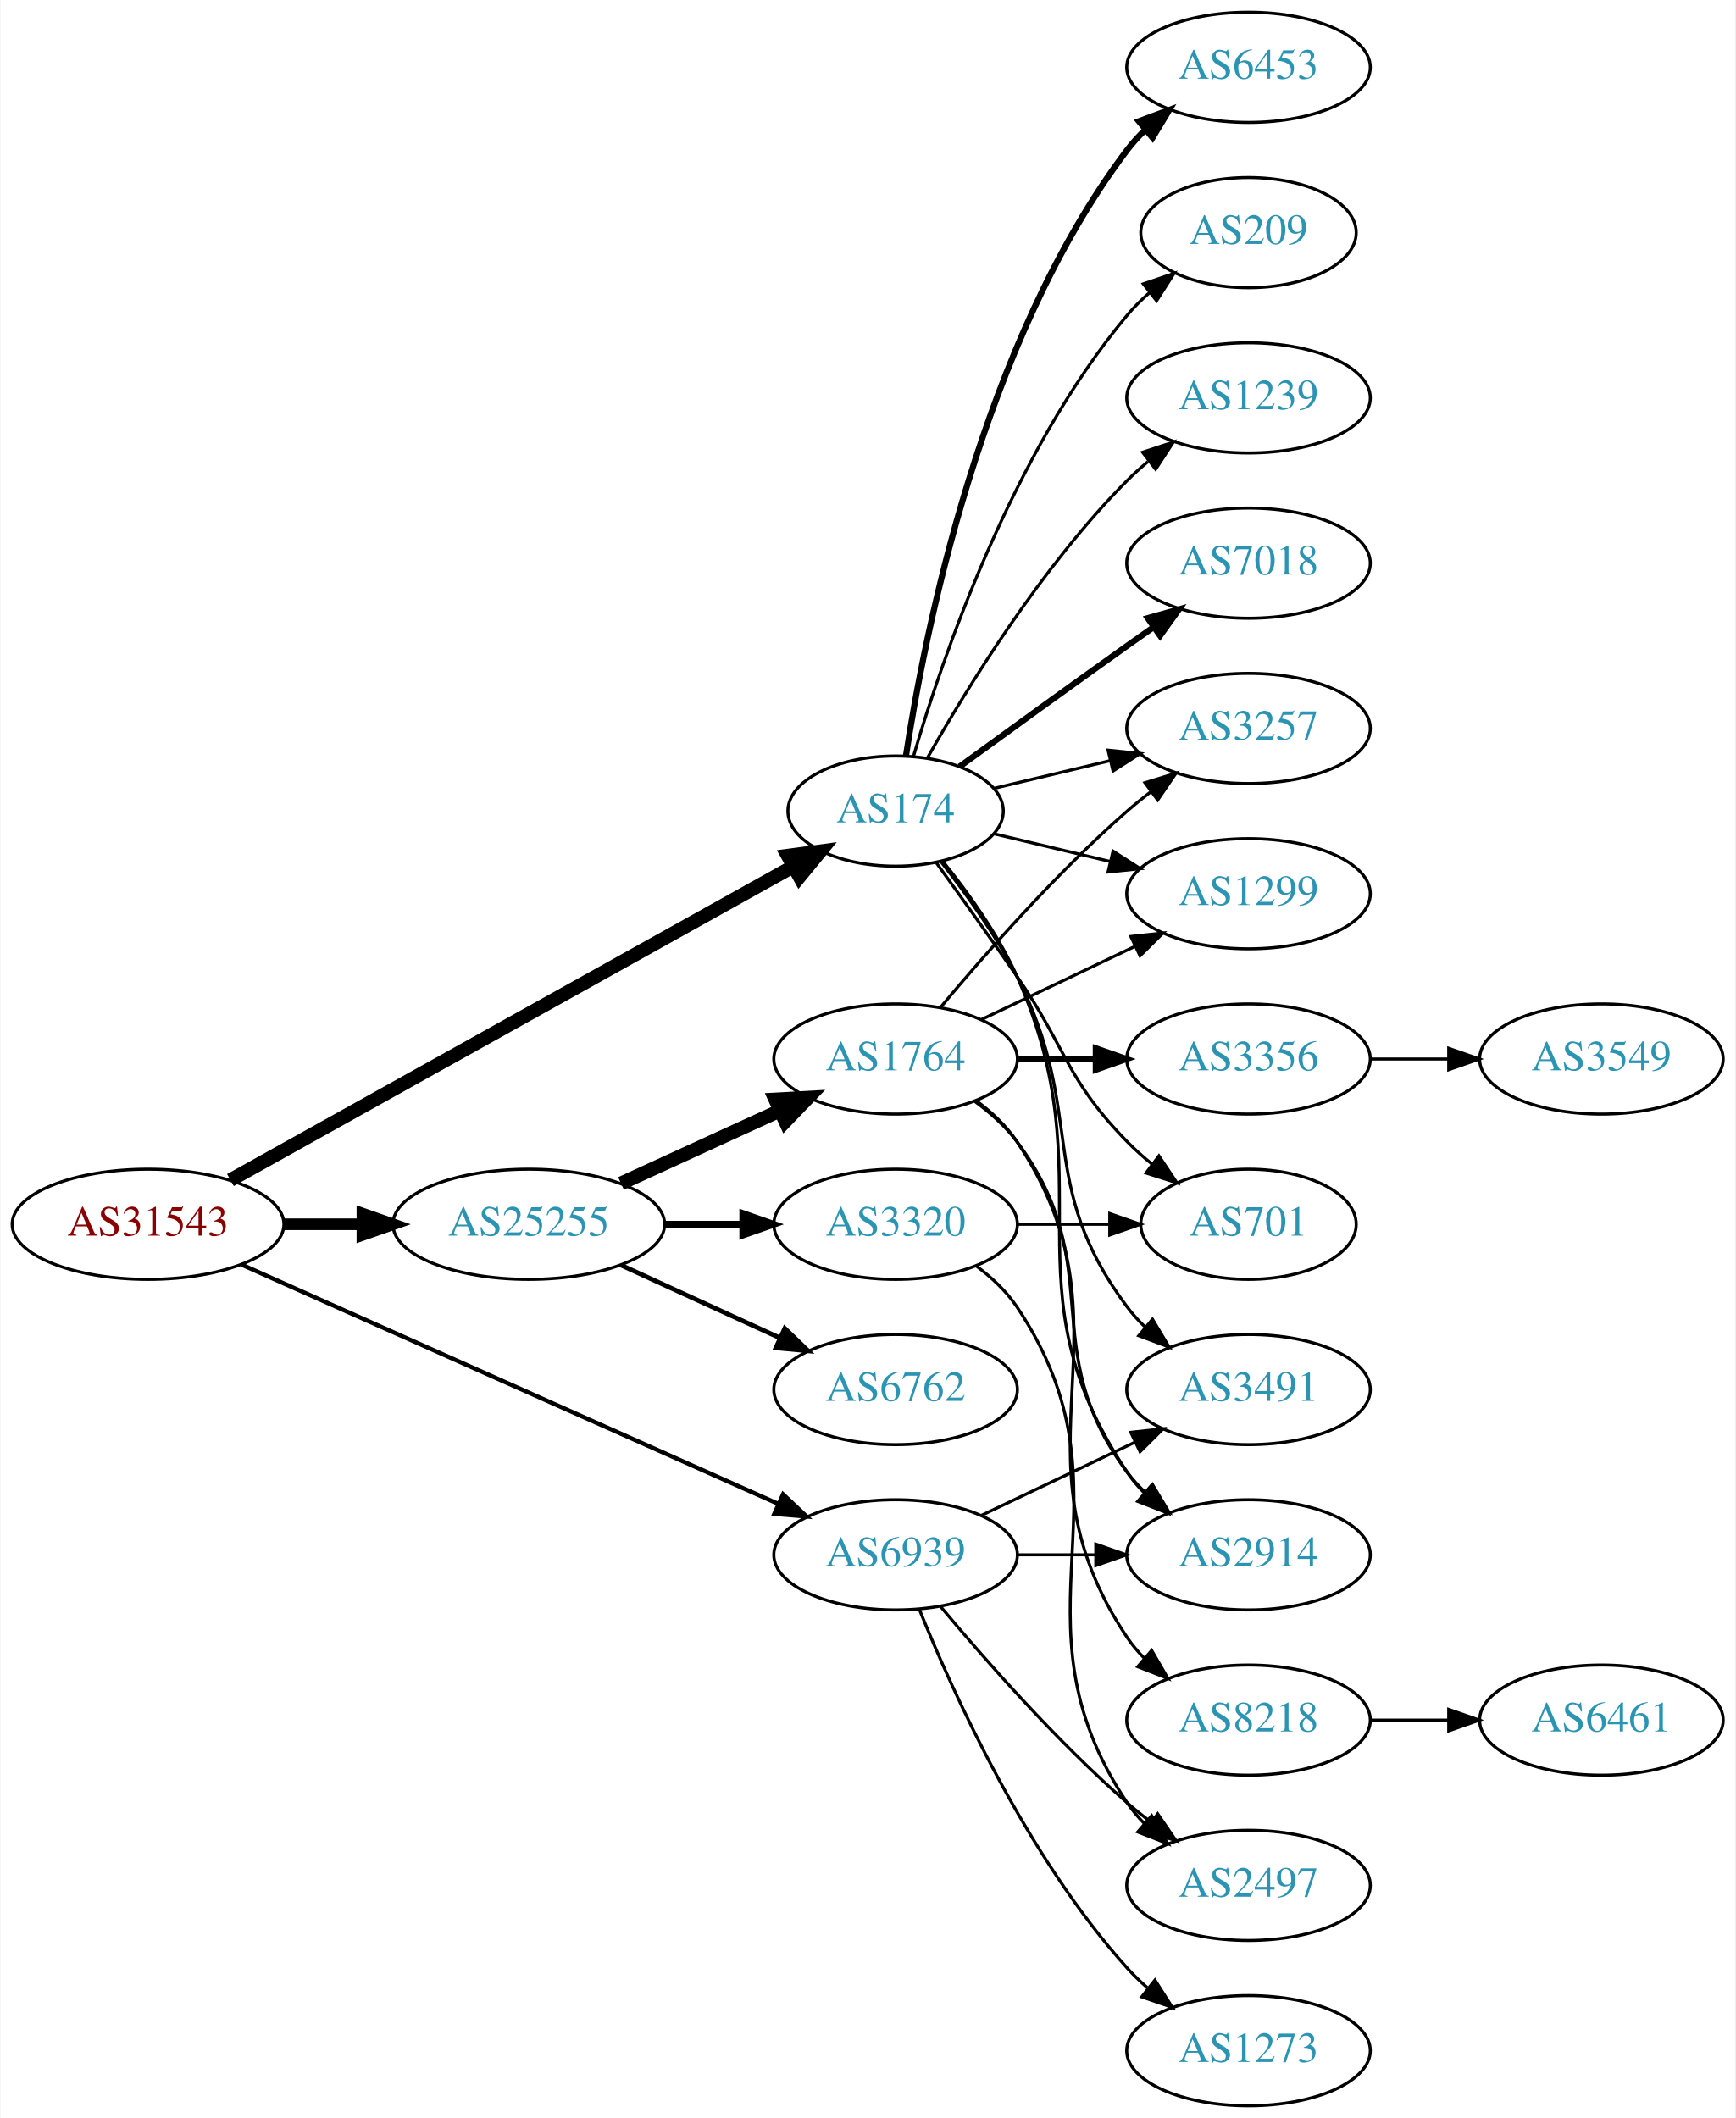
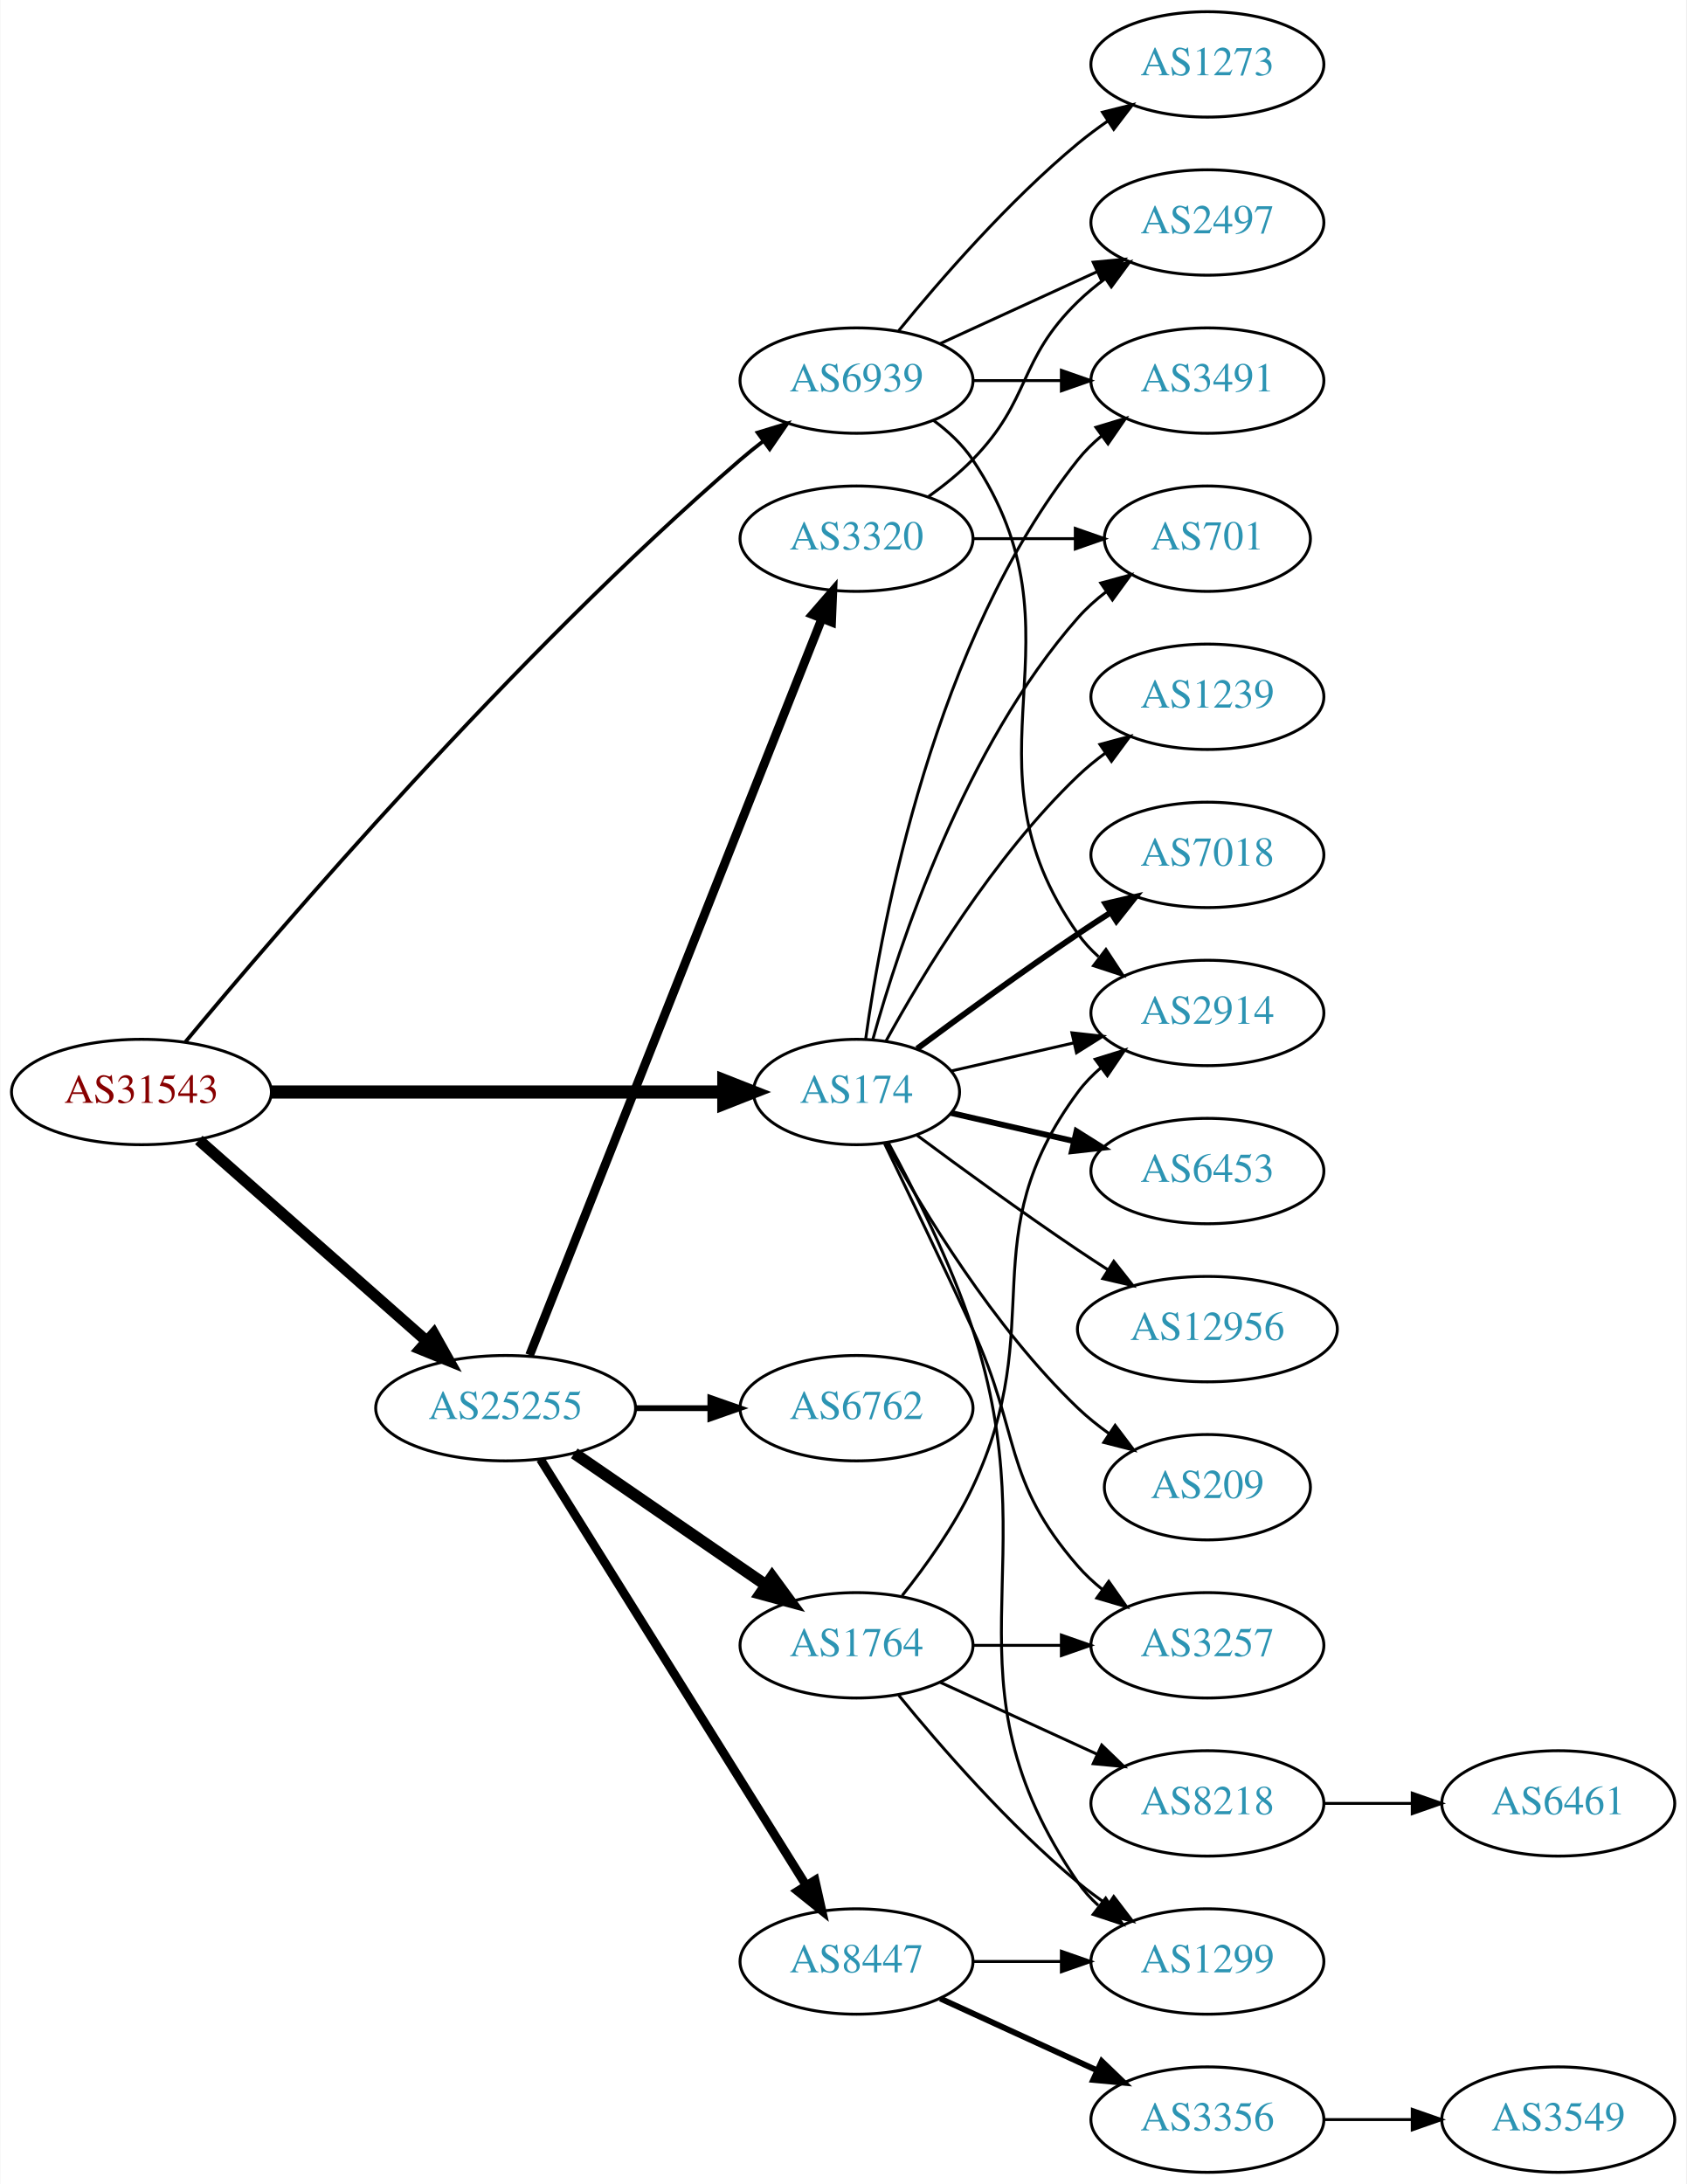
- <svg xmlns="http://www.w3.org/2000/svg" xmlns:xlink="http://www.w3.org/1999/xlink" width="567pt" height="692pt" viewBox="0.00 0.00 566.66 692.00">
-   <g id="graph0" class="graph" transform="scale(1 1) rotate(0) translate(4 688)">
-     <polygon fill="white" stroke="none" points="-4,4 -4,-688 562.663,-688 562.663,4 -4,4" />
+ <svg xmlns="http://www.w3.org/2000/svg" xmlns:xlink="http://www.w3.org/1999/xlink" width="576pt" height="746pt" viewBox="0.00 0.00 575.76 746.00">
+   <g id="graph0" class="graph" transform="scale(1 1) rotate(0) translate(4 742)">
+     <polygon fill="white" stroke="none" points="-4,4 -4,-742 571.762,-742 571.762,4 -4,4" />
    <g id="node1" class="node">
      <g id="a_node1">
        <a xlink:href="/asn/31543" xlink:title="AS31543 ~ myNET gmbh [AT]">
-           <ellipse fill="#ffffff" stroke="black" cx="44.196" cy="-288" rx="44.393" ry="18" />
-           <text text-anchor="middle" x="44.196" y="-284.3" font-family="Times,serif" font-size="14.00" fill="#880000">AS31543</text>
+           <ellipse fill="#ffffff" stroke="black" cx="44.196" cy="-369" rx="44.393" ry="18" />
+           <text text-anchor="middle" x="44.196" y="-365.3" font-family="Times,serif" font-size="14.00" fill="#880000">AS31543</text>
        </a>
      </g>
    </g>
    <g id="node2" class="node">
      <g id="a_node2">
        <a xlink:href="/asn/174" xlink:title="AS174 ~ Cogent Communications [US]">
-           <ellipse fill="#ffffff" stroke="black" cx="288.431" cy="-423" rx="35.194" ry="18" />
-           <text text-anchor="middle" x="288.431" y="-419.3" font-family="Times,serif" font-size="14.00" fill="#2c94b3">AS174</text>
+           <ellipse fill="#ffffff" stroke="black" cx="288.431" cy="-369" rx="35.194" ry="18" />
+           <text text-anchor="middle" x="288.431" y="-365.3" font-family="Times,serif" font-size="14.00" fill="#2c94b3">AS174</text>
        </a>
      </g>
    </g>
    <g id="edge1" class="edge">
-       <path fill="none" stroke="black" stroke-width="4.5" d="M71.119,-302.447C115.608,-327.241 206.387,-377.833 254.997,-404.924" />
-       <polygon fill="black" stroke="black" stroke-width="4.5" points="253.194,-408.427 263.846,-409.856 257.028,-401.548 253.194,-408.427" />
+       <path fill="none" stroke="black" stroke-width="4.5" d="M88.503,-369C132.093,-369 199.003,-369 242.992,-369" />
+       <polygon fill="black" stroke="black" stroke-width="4.5" points="243.106,-372.938 253.106,-369 243.106,-365.063 243.106,-372.938" />
    </g>
    <g id="node3" class="node">
      <g id="a_node3">
        <a xlink:href="/asn/25255" xlink:title="AS25255 ~ ==&gt; TELE2 AUSTRIA &lt;== [AT]">
-           <ellipse fill="#ffffff" stroke="black" cx="168.588" cy="-288" rx="44.393" ry="18" />
-           <text text-anchor="middle" x="168.588" y="-284.3" font-family="Times,serif" font-size="14.00" fill="#2c94b3">AS25255</text>
+           <ellipse fill="#ffffff" stroke="black" cx="168.588" cy="-261" rx="44.393" ry="18" />
+           <text text-anchor="middle" x="168.588" y="-257.3" font-family="Times,serif" font-size="14.00" fill="#2c94b3">AS25255</text>
        </a>
      </g>
    </g>
    <g id="edge2" class="edge">
-       <path fill="none" stroke="black" stroke-width="3.808" d="M88.692,-288C96.898,-288 105.569,-288 114.041,-288" />
-       <polygon fill="black" stroke="black" stroke-width="3.808" points="114.233,-291.5 124.233,-288 114.233,-284.5 114.233,-291.5" />
+       <path fill="none" stroke="black" stroke-width="3.857" d="M63.785,-352.597C84.482,-334.333 118.089,-304.678 141.434,-284.079" />
+       <polygon fill="black" stroke="black" stroke-width="3.857" points="144.043,-286.444 149.226,-277.203 139.412,-281.195 144.043,-286.444" />
    </g>
    <g id="node4" class="node">
      <g id="a_node4">
        <a xlink:href="/asn/6939" xlink:title="AS6939 ~ Hurricane Electric LLC [US]">
-           <ellipse fill="#ffffff" stroke="black" cx="288.431" cy="-180" rx="39.794" ry="18" />
-           <text text-anchor="middle" x="288.431" y="-176.3" font-family="Times,serif" font-size="14.00" fill="#2c94b3">AS6939</text>
+           <ellipse fill="#ffffff" stroke="black" cx="288.431" cy="-612" rx="39.794" ry="18" />
+           <text text-anchor="middle" x="288.431" y="-608.3" font-family="Times,serif" font-size="14.00" fill="#2c94b3">AS6939</text>
        </a>
      </g>
    </g>
    <g id="edge3" class="edge">
-       <path fill="none" stroke="black" stroke-width="1.385" d="M74.899,-274.757C119.077,-255.06 202.048,-218.068 250.215,-196.593" />
-       <polygon fill="black" stroke="black" stroke-width="1.385" points="251.654,-199.783 259.362,-192.514 248.804,-193.39 251.654,-199.783" />
+       <path fill="none" stroke="black" stroke-width="1.286" d="M59.2,-386.1C90.801,-424.16 170.981,-517.801 248.784,-585 251.262,-587.14 253.909,-589.27 256.612,-591.342" />
+       <polygon fill="black" stroke="black" stroke-width="1.286" points="254.641,-594.237 264.774,-597.331 258.782,-588.593 254.641,-594.237" />
    </g>
    <g id="node5" class="node">
      <g id="a_node5">
        <a xlink:href="/asn/1239" xlink:title="AS1239 ~ Sprint [US]">
-           <ellipse fill="#ffffff" stroke="black" cx="403.724" cy="-558" rx="39.794" ry="18" />
-           <text text-anchor="middle" x="403.724" y="-554.3" font-family="Times,serif" font-size="14.00" fill="#2c94b3">AS1239</text>
+           <ellipse fill="#ffffff" stroke="black" cx="408.273" cy="-504" rx="39.794" ry="18" />
+           <text text-anchor="middle" x="408.273" y="-500.3" font-family="Times,serif" font-size="14.00" fill="#2c94b3">AS1239</text>
        </a>
      </g>
    </g>
    <g id="edge4" class="edge">
-       <path fill="none" stroke="black" d="M298.891,-440.49C311.672,-463.096 336.105,-502.886 364.077,-531 366.188,-533.121 368.484,-535.188 370.87,-537.171" />
-       <polygon fill="black" stroke="black" points="369.122,-540.242 379.185,-543.556 373.385,-534.69 369.122,-540.242" />
+       <path fill="none" stroke="black" d="M298.457,-386.321C310.94,-409.1 335.23,-449.453 364.077,-477 366.946,-479.739 370.134,-482.347 373.443,-484.785" />
+       <polygon fill="black" stroke="black" points="371.567,-487.742 381.803,-490.477 375.507,-481.956 371.567,-487.742" />
    </g>
    <g id="node6" class="node">
      <g id="a_node6">
        <a xlink:href="/asn/3491" xlink:title="AS3491 ~ PCCW Global, Inc. [US]">
-           <ellipse fill="#ffffff" stroke="black" cx="403.724" cy="-234" rx="39.794" ry="18" />
-           <text text-anchor="middle" x="403.724" y="-230.3" font-family="Times,serif" font-size="14.00" fill="#2c94b3">AS3491</text>
+           <ellipse fill="#ffffff" stroke="black" cx="408.273" cy="-612" rx="39.794" ry="18" />
+           <text text-anchor="middle" x="408.273" y="-608.3" font-family="Times,serif" font-size="14.00" fill="#2c94b3">AS3491</text>
        </a>
      </g>
    </g>
    <g id="edge5" class="edge">
-       <path fill="none" stroke="black" d="M303.354,-406.336C311.411,-396.069 321.27,-382.352 328.077,-369 351.058,-323.923 333.806,-301.542 364.077,-261 365.822,-258.664 367.829,-256.455 369.992,-254.383" />
-       <polygon fill="black" stroke="black" points="372.352,-256.973 377.793,-247.882 367.87,-251.595 372.352,-256.973" />
+       <path fill="none" stroke="black" d="M291.57,-387.17C297.07,-426.974 314.896,-523.233 364.077,-585 366.419,-587.94 369.173,-590.649 372.139,-593.121" />
+       <polygon fill="black" stroke="black" points="370.204,-596.042 380.345,-599.11 374.331,-590.388 370.204,-596.042" />
    </g>
    <g id="node7" class="node">
      <g id="a_node7">
        <a xlink:href="/asn/7018" xlink:title="AS7018 ~ AT&amp;T Services, Inc. [US]">
-           <ellipse fill="#ffffff" stroke="black" cx="403.724" cy="-504" rx="39.794" ry="18" />
-           <text text-anchor="middle" x="403.724" y="-500.3" font-family="Times,serif" font-size="14.00" fill="#2c94b3">AS7018</text>
+           <ellipse fill="#ffffff" stroke="black" cx="408.273" cy="-450" rx="39.794" ry="18" />
+           <text text-anchor="middle" x="408.273" y="-446.3" font-family="Times,serif" font-size="14.00" fill="#2c94b3">AS7018</text>
        </a>
      </g>
    </g>
    <g id="edge6" class="edge">
-       <path fill="none" stroke="black" stroke-width="2" d="M309.327,-437.529C324.328,-448.45 345.436,-463.747 364.077,-477 366.898,-479.005 369.841,-481.085 372.789,-483.159" />
-       <polygon fill="black" stroke="black" stroke-width="2" points="370.816,-486.05 381.013,-488.926 374.835,-480.319 370.816,-486.05" />
+       <path fill="none" stroke="black" stroke-width="2" d="M309.132,-383.81C324.035,-394.875 345.103,-410.228 364.077,-423 367.626,-425.389 371.377,-427.839 375.125,-430.242" />
+       <polygon fill="black" stroke="black" stroke-width="2" points="373.451,-433.325 383.774,-435.712 377.193,-427.409 373.451,-433.325" />
    </g>
    <g id="node8" class="node">
      <g id="a_node8">
        <a xlink:href="/asn/6453" xlink:title="AS6453 ~ TATA COMMUNICATIONS (AMERICA) INC [US]">
-           <ellipse fill="#ffffff" stroke="black" cx="403.724" cy="-666" rx="39.794" ry="18" />
-           <text text-anchor="middle" x="403.724" y="-662.3" font-family="Times,serif" font-size="14.00" fill="#2c94b3">AS6453</text>
+           <ellipse fill="#ffffff" stroke="black" cx="408.273" cy="-342" rx="39.794" ry="18" />
+           <text text-anchor="middle" x="408.273" y="-338.3" font-family="Times,serif" font-size="14.00" fill="#2c94b3">AS6453</text>
        </a>
      </g>
    </g>
    <g id="edge7" class="edge">
-       <path fill="none" stroke="black" stroke-width="2" d="M291.808,-440.986C297.781,-480.422 316.492,-575.995 364.077,-639 365.835,-641.327 367.851,-643.529 370.021,-645.596" />
-       <polygon fill="black" stroke="black" stroke-width="2" points="367.905,-648.389 377.833,-652.088 372.379,-643.005 367.905,-648.389" />
+       <path fill="none" stroke="black" stroke-width="2" d="M320.701,-361.835C333.54,-358.894 348.645,-355.433 362.612,-352.233" />
+       <polygon fill="black" stroke="black" stroke-width="2" points="363.567,-355.605 372.533,-349.96 362.004,-348.781 363.567,-355.605" />
    </g>
    <g id="node9" class="node">
      <g id="a_node9">
-         <a xlink:href="/asn/1299" xlink:title="AS1299 ~ Telia Carrier [EU]">
-           <ellipse fill="#ffffff" stroke="black" cx="403.724" cy="-396" rx="39.794" ry="18" />
-           <text text-anchor="middle" x="403.724" y="-392.3" font-family="Times,serif" font-size="14.00" fill="#2c94b3">AS1299</text>
+         <a xlink:href="/asn/12956" xlink:title="AS12956 ~ TELXIUS [ES]">
+           <ellipse fill="#ffffff" stroke="black" cx="408.273" cy="-288" rx="44.393" ry="18" />
+           <text text-anchor="middle" x="408.273" y="-284.3" font-family="Times,serif" font-size="14.00" fill="#2c94b3">AS12956</text>
        </a>
      </g>
    </g>
    <g id="edge8" class="edge">
-       <path fill="none" stroke="black" d="M320.688,-415.551C332.368,-412.767 345.864,-409.551 358.493,-406.541" />
-       <polygon fill="black" stroke="black" points="359.469,-409.907 368.385,-404.184 357.846,-403.097 359.469,-409.907" />
+       <path fill="none" stroke="black" d="M309.132,-354.19C324.035,-343.125 345.103,-327.772 364.077,-315 367.367,-312.785 370.83,-310.518 374.304,-308.285" />
+       <polygon fill="black" stroke="black" points="376.301,-311.163 382.872,-302.852 372.552,-305.252 376.301,-311.163" />
    </g>
    <g id="node10" class="node">
      <g id="a_node10">
-         <a xlink:href="/asn/2914" xlink:title="AS2914 ~ NTT America, Inc. [US]">
-           <ellipse fill="#ffffff" stroke="black" cx="403.724" cy="-180" rx="39.794" ry="18" />
-           <text text-anchor="middle" x="403.724" y="-176.3" font-family="Times,serif" font-size="14.00" fill="#2c94b3">AS2914</text>
+         <a xlink:href="/asn/3257" xlink:title="AS3257 ~ GTT [DE]">
+           <ellipse fill="#ffffff" stroke="black" cx="408.273" cy="-180" rx="39.794" ry="18" />
+           <text text-anchor="middle" x="408.273" y="-176.3" font-family="Times,serif" font-size="14.00" fill="#2c94b3">AS3257</text>
        </a>
      </g>
    </g>
    <g id="edge9" class="edge">
-       <path fill="none" stroke="black" d="M303.861,-406.578C312.097,-396.396 321.967,-382.685 328.077,-369 358.147,-301.651 323.053,-268.294 364.077,-207 365.699,-204.577 367.618,-202.305 369.72,-200.19" />
-       <polygon fill="black" stroke="black" points="372.087,-202.771 377.405,-193.607 367.533,-197.454 372.087,-202.771" />
+       <path fill="none" stroke="black" d="M298.012,-351.367C305.936,-335.002 317.972,-309.935 328.077,-288 344.561,-252.219 338.243,-236.742 364.077,-207 366.542,-204.162 369.379,-201.523 372.397,-199.094" />
+       <polygon fill="black" stroke="black" points="374.583,-201.833 380.675,-193.164 370.507,-196.142 374.583,-201.833" />
    </g>
    <g id="node11" class="node">
      <g id="a_node11">
-         <a xlink:href="/asn/3257" xlink:title="AS3257 ~ GTT [DE]">
-           <ellipse fill="#ffffff" stroke="black" cx="403.724" cy="-450" rx="39.794" ry="18" />
-           <text text-anchor="middle" x="403.724" y="-446.3" font-family="Times,serif" font-size="14.00" fill="#2c94b3">AS3257</text>
+         <a xlink:href="/asn/209" xlink:title="AS209 ~ CenturyLink Communications, LLC [US]">
+           <ellipse fill="#ffffff" stroke="black" cx="408.273" cy="-234" rx="35.194" ry="18" />
+           <text text-anchor="middle" x="408.273" y="-230.3" font-family="Times,serif" font-size="14.00" fill="#2c94b3">AS209</text>
        </a>
      </g>
    </g>
    <g id="edge10" class="edge">
-       <path fill="none" stroke="black" d="M320.688,-430.449C332.368,-433.233 345.864,-436.449 358.493,-439.459" />
-       <polygon fill="black" stroke="black" points="357.846,-442.903 368.385,-441.816 359.469,-436.093 357.846,-442.903" />
+       <path fill="none" stroke="black" d="M298.457,-351.679C310.94,-328.9 335.23,-288.547 364.077,-261 367.331,-257.893 370.998,-254.954 374.785,-252.24" />
+       <polygon fill="black" stroke="black" points="376.762,-255.128 383.153,-246.678 372.887,-249.299 376.762,-255.128" />
    </g>
    <g id="node12" class="node">
      <g id="a_node12">
-         <a xlink:href="/asn/701" xlink:title="AS701 ~ UUNET [US]">
-           <ellipse fill="#ffffff" stroke="black" cx="403.724" cy="-288" rx="35.194" ry="18" />
-           <text text-anchor="middle" x="403.724" y="-284.3" font-family="Times,serif" font-size="14.00" fill="#2c94b3">AS701</text>
+         <a xlink:href="/asn/2914" xlink:title="AS2914 ~ NTT America, Inc. [US]">
+           <ellipse fill="#ffffff" stroke="black" cx="408.273" cy="-396" rx="39.794" ry="18" />
+           <text text-anchor="middle" x="408.273" y="-392.3" font-family="Times,serif" font-size="14.00" fill="#2c94b3">AS2914</text>
        </a>
      </g>
    </g>
    <g id="edge11" class="edge">
-       <path fill="none" stroke="black" d="M301.76,-406.078C309.423,-395.486 319.427,-381.52 328.077,-369 344.473,-345.269 343.905,-335.617 364.077,-315 366.556,-312.466 369.303,-310.017 372.156,-307.696" />
-       <polygon fill="black" stroke="black" points="374.458,-310.343 380.341,-301.532 370.247,-304.752 374.458,-310.343" />
+       <path fill="none" stroke="black" d="M320.701,-376.165C333.54,-379.106 348.645,-382.567 362.612,-385.767" />
+       <polygon fill="black" stroke="black" points="362.004,-389.219 372.533,-388.04 363.567,-382.395 362.004,-389.219" />
    </g>
    <g id="node13" class="node">
      <g id="a_node13">
-         <a xlink:href="/asn/209" xlink:title="AS209 ~ CenturyLink Communications, LLC [US]">
-           <ellipse fill="#ffffff" stroke="black" cx="403.724" cy="-612" rx="35.194" ry="18" />
-           <text text-anchor="middle" x="403.724" y="-608.3" font-family="Times,serif" font-size="14.00" fill="#2c94b3">AS209</text>
+         <a xlink:href="/asn/701" xlink:title="AS701 ~ UUNET [US]">
+           <ellipse fill="#ffffff" stroke="black" cx="408.273" cy="-558" rx="35.194" ry="18" />
+           <text text-anchor="middle" x="408.273" y="-554.3" font-family="Times,serif" font-size="14.00" fill="#2c94b3">AS701</text>
        </a>
      </g>
    </g>
    <g id="edge12" class="edge">
-       <path fill="none" stroke="black" d="M294.305,-441.002C303.619,-472.844 326.435,-539.981 364.077,-585 366.23,-587.574 368.684,-590.017 371.288,-592.303" />
-       <polygon fill="black" stroke="black" points="369.372,-595.249 379.399,-598.672 373.695,-589.743 369.372,-595.249" />
+       <path fill="none" stroke="black" d="M294.004,-386.946C302.909,-418.995 325.194,-486.842 364.077,-531 366.905,-534.211 370.206,-537.172 373.701,-539.864" />
+       <polygon fill="black" stroke="black" points="371.858,-542.845 382.076,-545.645 375.835,-537.084 371.858,-542.845" />
    </g>
    <g id="node14" class="node">
      <g id="a_node14">
-         <a xlink:href="/asn/1764" xlink:title="AS1764 ~ NEXTLAYER-AS [AT]">
-           <ellipse fill="#ffffff" stroke="black" cx="288.431" cy="-342" rx="39.794" ry="18" />
-           <text text-anchor="middle" x="288.431" y="-338.3" font-family="Times,serif" font-size="14.00" fill="#2c94b3">AS1764</text>
+         <a xlink:href="/asn/1299" xlink:title="AS1299 ~ Telia Carrier [EU]">
+           <ellipse fill="#ffffff" stroke="black" cx="408.273" cy="-72" rx="39.794" ry="18" />
+           <text text-anchor="middle" x="408.273" y="-68.3" font-family="Times,serif" font-size="14.00" fill="#2c94b3">AS1299</text>
        </a>
      </g>
    </g>
    <g id="edge13" class="edge">
-       <path fill="none" stroke="black" stroke-width="4.5" d="M198.718,-301.348C214.329,-308.502 233.727,-317.391 250.399,-325.03" />
-       <polygon fill="black" stroke="black" stroke-width="4.5" points="249.119,-328.775 259.851,-329.362 252.4,-321.616 249.119,-328.775" />
+       <path fill="none" stroke="black" d="M299.219,-351.841C307.975,-335.803 320.556,-310.95 328.077,-288 354.708,-206.742 315.781,-169.566 364.077,-99 366.025,-96.154 368.382,-93.548 370.978,-91.176" />
+       <polygon fill="black" stroke="black" points="373.53,-93.628 379.315,-84.751 369.257,-88.083 373.53,-93.628" />
    </g>
    <g id="node15" class="node">
      <g id="a_node15">
-         <a xlink:href="/asn/6762" xlink:title="AS6762 ~ TELECOM ITALIA SPARKLE S.p.A. [IT]">
-           <ellipse fill="#ffffff" stroke="black" cx="288.431" cy="-234" rx="39.794" ry="18" />
-           <text text-anchor="middle" x="288.431" y="-230.3" font-family="Times,serif" font-size="14.00" fill="#2c94b3">AS6762</text>
+         <a xlink:href="/asn/1764" xlink:title="AS1764 ~ NEXTLAYER-AS [AT]">
+           <ellipse fill="#ffffff" stroke="black" cx="288.431" cy="-180" rx="39.794" ry="18" />
+           <text text-anchor="middle" x="288.431" y="-176.3" font-family="Times,serif" font-size="14.00" fill="#2c94b3">AS1764</text>
        </a>
      </g>
    </g>
    <g id="edge14" class="edge">
-       <path fill="none" stroke="black" stroke-width="1.5" d="M198.718,-274.652C214.329,-267.498 233.727,-258.609 250.399,-250.97" />
-       <polygon fill="black" stroke="black" stroke-width="1.5" points="252.218,-253.986 259.851,-246.638 249.302,-247.622 252.218,-253.986" />
+       <path fill="none" stroke="black" stroke-width="4" d="M192.031,-245.574C210.612,-232.802 237.173,-214.545 257.553,-200.537" />
+       <polygon fill="black" stroke="black" stroke-width="4" points="259.609,-203.371 265.867,-194.822 255.643,-197.602 259.609,-203.371" />
    </g>
    <g id="node16" class="node">
      <g id="a_node16">
+         <a xlink:href="/asn/8447" xlink:title="AS8447 ~ A1 Telekom Austria AG [AT]">
+           <ellipse fill="#ffffff" stroke="black" cx="288.431" cy="-72" rx="39.794" ry="18" />
+           <text text-anchor="middle" x="288.431" y="-68.3" font-family="Times,serif" font-size="14.00" fill="#2c94b3">AS8447</text>
+         </a>
+       </g>
+     </g>
+     <g id="edge15" class="edge">
+       <path fill="none" stroke="black" stroke-width="3" d="M180.463,-243.558C201.247,-210.225 246.707,-137.314 271.136,-98.134" />
+       <polygon fill="black" stroke="black" stroke-width="3" points="274.261,-99.737 276.582,-89.4 268.321,-96.034 274.261,-99.737" />
+     </g>
+     <g id="node17" class="node">
+       <g id="a_node17">
+         <a xlink:href="/asn/6762" xlink:title="AS6762 ~ TELECOM ITALIA SPARKLE S.p.A. [IT]">
+           <ellipse fill="#ffffff" stroke="black" cx="288.431" cy="-261" rx="39.794" ry="18" />
+           <text text-anchor="middle" x="288.431" y="-257.3" font-family="Times,serif" font-size="14.00" fill="#2c94b3">AS6762</text>
+         </a>
+       </g>
+     </g>
+     <g id="edge16" class="edge">
+       <path fill="none" stroke="black" stroke-width="2" d="M212.799,-261C221.112,-261 229.875,-261 238.357,-261" />
+       <polygon fill="black" stroke="black" stroke-width="2" points="238.516,-264.5 248.516,-261 238.516,-257.5 238.516,-264.5" />
+     </g>
+     <g id="node18" class="node">
+       <g id="a_node18">
        <a xlink:href="/asn/3320" xlink:title="AS3320 ~ DTAG [DE]">
-           <ellipse fill="#ffffff" stroke="black" cx="288.431" cy="-288" rx="39.794" ry="18" />
-           <text text-anchor="middle" x="288.431" y="-284.3" font-family="Times,serif" font-size="14.00" fill="#2c94b3">AS3320</text>
-         </a>
-       </g>
-     </g>
-     <g id="edge15" class="edge">
-       <path fill="none" stroke="black" stroke-width="2.25" d="M212.799,-288C221.112,-288 229.875,-288 238.357,-288" />
-       <polygon fill="black" stroke="black" stroke-width="2.25" points="238.516,-291.5 248.516,-288 238.516,-284.5 238.516,-291.5" />
+           <ellipse fill="#ffffff" stroke="black" cx="288.431" cy="-558" rx="39.794" ry="18" />
+           <text text-anchor="middle" x="288.431" y="-554.3" font-family="Times,serif" font-size="14.00" fill="#2c94b3">AS3320</text>
+         </a>
+       </g>
+     </g>
+     <g id="edge17" class="edge">
+       <path fill="none" stroke="black" stroke-width="3" d="M176.782,-279.132C196.717,-329.373 252.759,-470.615 276.54,-530.553" />
+       <polygon fill="black" stroke="black" stroke-width="3" points="273.389,-532.101 280.331,-540.106 279.896,-529.52 273.389,-532.101" />
+     </g>
+     <g id="edge30" class="edge">
+       <path fill="none" stroke="black" d="M328.343,-612C337.897,-612 348.246,-612 358.209,-612" />
+       <polygon fill="black" stroke="black" points="358.402,-615.5 368.402,-612 358.402,-608.5 358.402,-615.5" />
    </g>
    <g id="edge28" class="edge">
-       <path fill="none" stroke="black" d="M316.567,-192.934C331.561,-200.081 350.382,-209.052 366.605,-216.785" />
-       <polygon fill="black" stroke="black" points="365.276,-220.028 375.809,-221.171 368.288,-213.709 365.276,-220.028" />
-     </g>
-     <g id="edge26" class="edge">
-       <path fill="none" stroke="black" d="M328.103,-180C336.306,-180 345.07,-180 353.602,-180" />
-       <polygon fill="black" stroke="black" points="353.841,-183.5 363.841,-180 353.841,-176.5 353.841,-183.5" />
+       <path fill="none" stroke="black" d="M314.75,-598.393C319.806,-594.649 324.617,-590.169 328.077,-585 369.102,-523.706 321.498,-483.225 364.077,-423 366.068,-420.184 368.455,-417.599 371.071,-415.24" />
+       <polygon fill="black" stroke="black" points="373.624,-417.694 379.44,-408.838 369.371,-412.135 373.624,-417.694" />
+     </g>
+     <g id="node22" class="node">
+       <g id="a_node22">
+         <a xlink:href="/asn/2497" xlink:title="AS2497 ~ Internet Initiative Japan Inc. [JP]">
+           <ellipse fill="#ffffff" stroke="black" cx="408.273" cy="-666" rx="39.794" ry="18" />
+           <text text-anchor="middle" x="408.273" y="-662.3" font-family="Times,serif" font-size="14.00" fill="#2c94b3">AS2497</text>
+         </a>
+       </g>
+     </g>
+     <g id="edge29" class="edge">
+       <path fill="none" stroke="black" d="M317.06,-624.661C333.017,-631.973 353.287,-641.261 370.57,-649.181" />
+       <polygon fill="black" stroke="black" points="369.269,-652.435 379.818,-653.419 372.185,-646.071 369.269,-652.435" />
+     </g>
+     <g id="node24" class="node">
+       <g id="a_node24">
+         <a xlink:href="/asn/1273" xlink:title="AS1273 ~ Vodafone Group PLC [EU]">
+           <ellipse fill="#ffffff" stroke="black" cx="408.273" cy="-720" rx="39.794" ry="18" />
+           <text text-anchor="middle" x="408.273" y="-716.3" font-family="Times,serif" font-size="14.00" fill="#2c94b3">AS1273</text>
+         </a>
+       </g>
+     </g>
+     <g id="edge31" class="edge">
+       <path fill="none" stroke="black" d="M302.85,-629.065C316.964,-646.375 340.379,-673.345 364.077,-693 367.294,-695.668 370.794,-698.27 374.365,-700.741" />
+       <polygon fill="black" stroke="black" points="372.442,-703.666 382.721,-706.236 376.288,-697.817 372.442,-703.666" />
+     </g>
+     <g id="edge20" class="edge">
+       <path fill="none" stroke="black" d="M328.343,-180C337.897,-180 348.246,-180 358.209,-180" />
+       <polygon fill="black" stroke="black" points="358.402,-183.5 368.402,-180 358.402,-176.5 358.402,-183.5" />
+     </g>
+     <g id="edge18" class="edge">
+       <path fill="none" stroke="black" d="M304.031,-196.991C312.118,-207.155 321.78,-220.655 328.077,-234 354.576,-290.159 327.174,-319.059 364.077,-369 366.311,-372.023 368.994,-374.786 371.914,-377.293" />
+       <polygon fill="black" stroke="black" points="369.94,-380.186 380.058,-383.331 374.109,-374.563 369.94,-380.186" />
+     </g>
+     <g id="edge21" class="edge">
+       <path fill="none" stroke="black" d="M302.85,-162.935C316.964,-145.625 340.379,-118.655 364.077,-99 367.294,-96.332 370.794,-93.73 374.365,-91.259" />
+       <polygon fill="black" stroke="black" points="376.288,-94.183 382.721,-85.764 372.442,-88.334 376.288,-94.183" />
    </g>
    <g id="node19" class="node">
      <g id="a_node19">
-         <a xlink:href="/asn/2497" xlink:title="AS2497 ~ Internet Initiative Japan Inc. [JP]">
-           <ellipse fill="#ffffff" stroke="black" cx="403.724" cy="-72" rx="39.794" ry="18" />
-           <text text-anchor="middle" x="403.724" y="-68.3" font-family="Times,serif" font-size="14.00" fill="#2c94b3">AS2497</text>
-         </a>
-       </g>
-     </g>
-     <g id="edge25" class="edge">
-       <path fill="none" stroke="black" d="M303.061,-163.183C317.343,-146.071 340.89,-119.255 364.077,-99 366.543,-96.846 369.182,-94.706 371.879,-92.628" />
-       <polygon fill="black" stroke="black" points="374.052,-95.375 380.033,-86.63 369.904,-89.736 374.052,-95.375" />
-     </g>
-     <g id="node22" class="node">
-       <g id="a_node22">
-         <a xlink:href="/asn/1273" xlink:title="AS1273 ~ Vodafone Group PLC [EU]">
-           <ellipse fill="#ffffff" stroke="black" cx="403.724" cy="-18" rx="39.794" ry="18" />
-           <text text-anchor="middle" x="403.724" y="-14.3" font-family="Times,serif" font-size="14.00" fill="#2c94b3">AS1273</text>
-         </a>
-       </g>
-     </g>
-     <g id="edge27" class="edge">
-       <path fill="none" stroke="black" d="M296.179,-162.213C307.23,-134.757 331.283,-81.422 364.077,-45 366.08,-42.776 368.298,-40.637 370.631,-38.603" />
-       <polygon fill="black" stroke="black" points="373.161,-41.065 378.85,-32.127 368.829,-35.567 373.161,-41.065" />
-     </g>
-     <g id="edge20" class="edge">
-       <path fill="none" stroke="black" d="M316.567,-354.934C331.561,-362.081 350.382,-371.052 366.605,-378.785" />
-       <polygon fill="black" stroke="black" points="365.276,-382.028 375.809,-383.171 368.288,-375.709 365.276,-382.028" />
-     </g>
-     <g id="edge17" class="edge">
-       <path fill="none" stroke="black" d="M314.362,-328.118C319.438,-324.389 324.356,-319.984 328.077,-315 358.349,-274.458 333.806,-247.542 364.077,-207 365.822,-204.664 367.829,-202.455 369.992,-200.383" />
-       <polygon fill="black" stroke="black" points="372.352,-202.973 377.793,-193.882 367.87,-197.595 372.352,-202.973" />
-     </g>
-     <g id="edge16" class="edge">
-       <path fill="none" stroke="black" d="M303.061,-358.817C317.343,-375.929 340.89,-402.745 364.077,-423 366.543,-425.154 369.182,-427.294 371.879,-429.372" />
-       <polygon fill="black" stroke="black" points="369.904,-432.264 380.033,-435.37 374.052,-426.625 369.904,-432.264" />
-     </g>
-     <g id="node17" class="node">
-       <g id="a_node17">
-         <a xlink:href="/asn/3356" xlink:title="AS3356 ~ Level 3 Parent, LLC [US]">
-           <ellipse fill="#ffffff" stroke="black" cx="403.724" cy="-342" rx="39.794" ry="18" />
-           <text text-anchor="middle" x="403.724" y="-338.3" font-family="Times,serif" font-size="14.00" fill="#2c94b3">AS3356</text>
-         </a>
-       </g>
-     </g>
-     <g id="edge18" class="edge">
-       <path fill="none" stroke="black" stroke-width="2" d="M328.103,-342C336.306,-342 345.07,-342 353.602,-342" />
-       <polygon fill="black" stroke="black" stroke-width="2" points="353.841,-345.5 363.841,-342 353.841,-338.5 353.841,-345.5" />
-     </g>
-     <g id="node18" class="node">
-       <g id="a_node18">
        <a xlink:href="/asn/8218" xlink:title="AS8218 ~ legacy Neotelecoms [FR]">
-           <ellipse fill="#ffffff" stroke="black" cx="403.724" cy="-126" rx="39.794" ry="18" />
-           <text text-anchor="middle" x="403.724" y="-122.3" font-family="Times,serif" font-size="14.00" fill="#2c94b3">AS8218</text>
+           <ellipse fill="#ffffff" stroke="black" cx="408.273" cy="-126" rx="39.794" ry="18" />
+           <text text-anchor="middle" x="408.273" y="-122.3" font-family="Times,serif" font-size="14.00" fill="#2c94b3">AS8218</text>
        </a>
      </g>
    </g>
    <g id="edge19" class="edge">
-       <path fill="none" stroke="black" d="M314.75,-328.393C319.806,-324.649 324.617,-320.169 328.077,-315 369.102,-253.706 323.053,-214.294 364.077,-153 365.699,-150.577 367.618,-148.305 369.72,-146.19" />
-       <polygon fill="black" stroke="black" points="372.087,-148.771 377.405,-139.607 367.533,-143.454 372.087,-148.771" />
+       <path fill="none" stroke="black" d="M317.06,-167.339C333.017,-160.027 353.287,-150.739 370.57,-142.819" />
+       <polygon fill="black" stroke="black" points="372.185,-145.929 379.818,-138.581 369.269,-139.565 372.185,-145.929" />
    </g>
    <g id="edge22" class="edge">
-       <path fill="none" stroke="black" d="M328.103,-288C337.808,-288 348.299,-288 358.262,-288" />
-       <polygon fill="black" stroke="black" points="358.398,-291.5 368.398,-288 358.398,-284.5 358.398,-291.5" />
-     </g>
-     <g id="edge21" class="edge">
-       <path fill="none" stroke="black" d="M314.75,-274.393C319.806,-270.649 324.617,-266.169 328.077,-261 369.102,-199.706 323.053,-160.294 364.077,-99 365.699,-96.577 367.618,-94.305 369.72,-92.19" />
-       <polygon fill="black" stroke="black" points="372.087,-94.771 377.405,-85.607 367.533,-89.454 372.087,-94.771" />
+       <path fill="none" stroke="black" d="M328.343,-72C337.897,-72 348.246,-72 358.209,-72" />
+       <polygon fill="black" stroke="black" points="358.402,-75.5 368.402,-72 358.402,-68.5 358.402,-75.5" />
    </g>
    <g id="node20" class="node">
      <g id="a_node20">
-         <a xlink:href="/asn/3549" xlink:title="AS3549 ~ Level 3 Parent, LLC [US]">
-           <ellipse fill="#ffffff" stroke="black" cx="519.017" cy="-342" rx="39.794" ry="18" />
-           <text text-anchor="middle" x="519.017" y="-338.3" font-family="Times,serif" font-size="14.00" fill="#2c94b3">AS3549</text>
+         <a xlink:href="/asn/3356" xlink:title="AS3356 ~ Level 3 Parent, LLC [US]">
+           <ellipse fill="#ffffff" stroke="black" cx="408.273" cy="-18" rx="39.794" ry="18" />
+           <text text-anchor="middle" x="408.273" y="-14.3" font-family="Times,serif" font-size="14.00" fill="#2c94b3">AS3356</text>
        </a>
      </g>
    </g>
    <g id="edge23" class="edge">
-       <path fill="none" stroke="black" d="M443.396,-342C451.599,-342 460.363,-342 468.895,-342" />
-       <polygon fill="black" stroke="black" points="469.134,-345.5 479.134,-342 469.134,-338.5 469.134,-345.5" />
+       <path fill="none" stroke="black" stroke-width="2" d="M317.06,-59.339C333.017,-52.027 353.287,-42.739 370.57,-34.819" />
+       <polygon fill="black" stroke="black" stroke-width="2" points="372.185,-37.929 379.818,-30.581 369.269,-31.565 372.185,-37.929" />
+     </g>
+     <g id="edge25" class="edge">
+       <path fill="none" stroke="black" d="M328.343,-558C339.43,-558 351.59,-558 362.972,-558" />
+       <polygon fill="black" stroke="black" points="363.154,-561.5 373.154,-558 363.154,-554.5 363.154,-561.5" />
+     </g>
+     <g id="edge26" class="edge">
+       <path fill="none" stroke="black" d="M313.025,-572.389C318.281,-576.148 323.613,-580.437 328.077,-585 348.25,-605.617 343.384,-618.906 364.077,-639 366.922,-641.763 370.096,-644.386 373.396,-646.834" />
+       <polygon fill="black" stroke="black" points="371.513,-649.786 381.744,-652.538 375.462,-644.006 371.513,-649.786" />
    </g>
    <g id="node21" class="node">
      <g id="a_node21">
        <a xlink:href="/asn/6461" xlink:title="AS6461 ~ Zayo Bandwidth [US]">
-           <ellipse fill="#ffffff" stroke="black" cx="519.017" cy="-126" rx="39.794" ry="18" />
-           <text text-anchor="middle" x="519.017" y="-122.3" font-family="Times,serif" font-size="14.00" fill="#2c94b3">AS6461</text>
+           <ellipse fill="#ffffff" stroke="black" cx="528.116" cy="-126" rx="39.794" ry="18" />
+           <text text-anchor="middle" x="528.116" y="-122.3" font-family="Times,serif" font-size="14.00" fill="#2c94b3">AS6461</text>
        </a>
      </g>
    </g>
    <g id="edge24" class="edge">
-       <path fill="none" stroke="black" d="M443.396,-126C451.599,-126 460.363,-126 468.895,-126" />
-       <polygon fill="black" stroke="black" points="469.134,-129.5 479.134,-126 469.134,-122.5 469.134,-129.5" />
+       <path fill="none" stroke="black" d="M448.186,-126C457.739,-126 468.089,-126 478.052,-126" />
+       <polygon fill="black" stroke="black" points="478.244,-129.5 488.244,-126 478.244,-122.5 478.244,-129.5" />
+     </g>
+     <g id="node23" class="node">
+       <g id="a_node23">
+         <a xlink:href="/asn/3549" xlink:title="AS3549 ~ Level 3 Parent, LLC [US]">
+           <ellipse fill="#ffffff" stroke="black" cx="528.116" cy="-18" rx="39.794" ry="18" />
+           <text text-anchor="middle" x="528.116" y="-14.3" font-family="Times,serif" font-size="14.00" fill="#2c94b3">AS3549</text>
+         </a>
+       </g>
+     </g>
+     <g id="edge27" class="edge">
+       <path fill="none" stroke="black" d="M448.186,-18C457.739,-18 468.089,-18 478.052,-18" />
+       <polygon fill="black" stroke="black" points="478.244,-21.5 488.244,-18 478.244,-14.5 478.244,-21.5" />
    </g>
  </g>
</svg>
